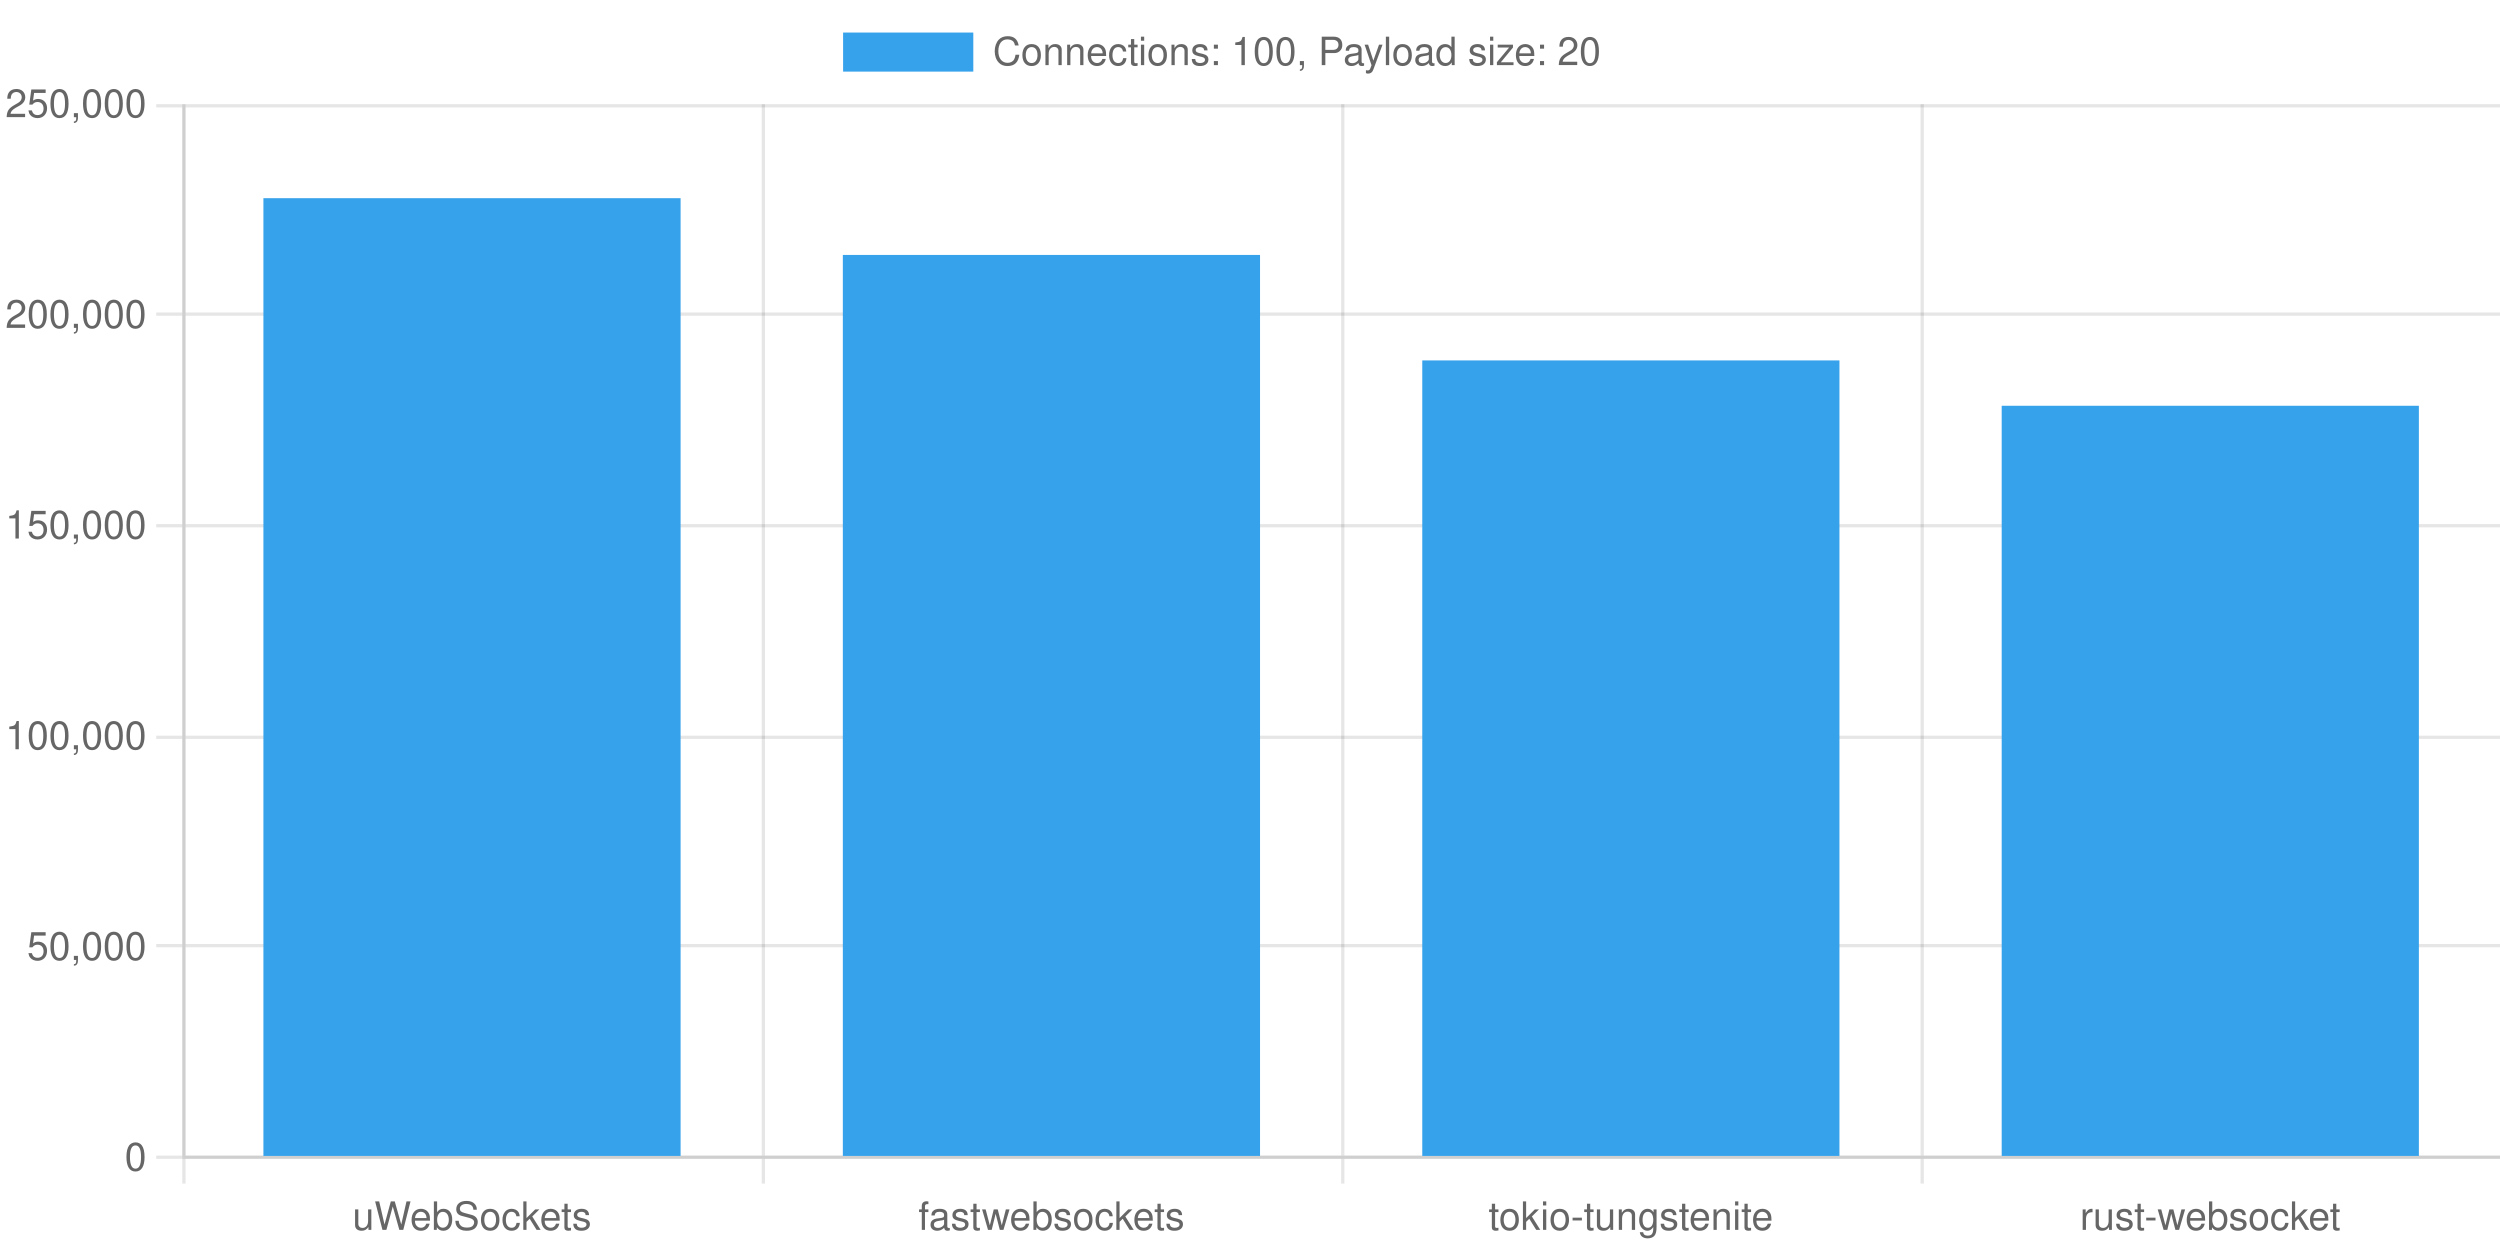
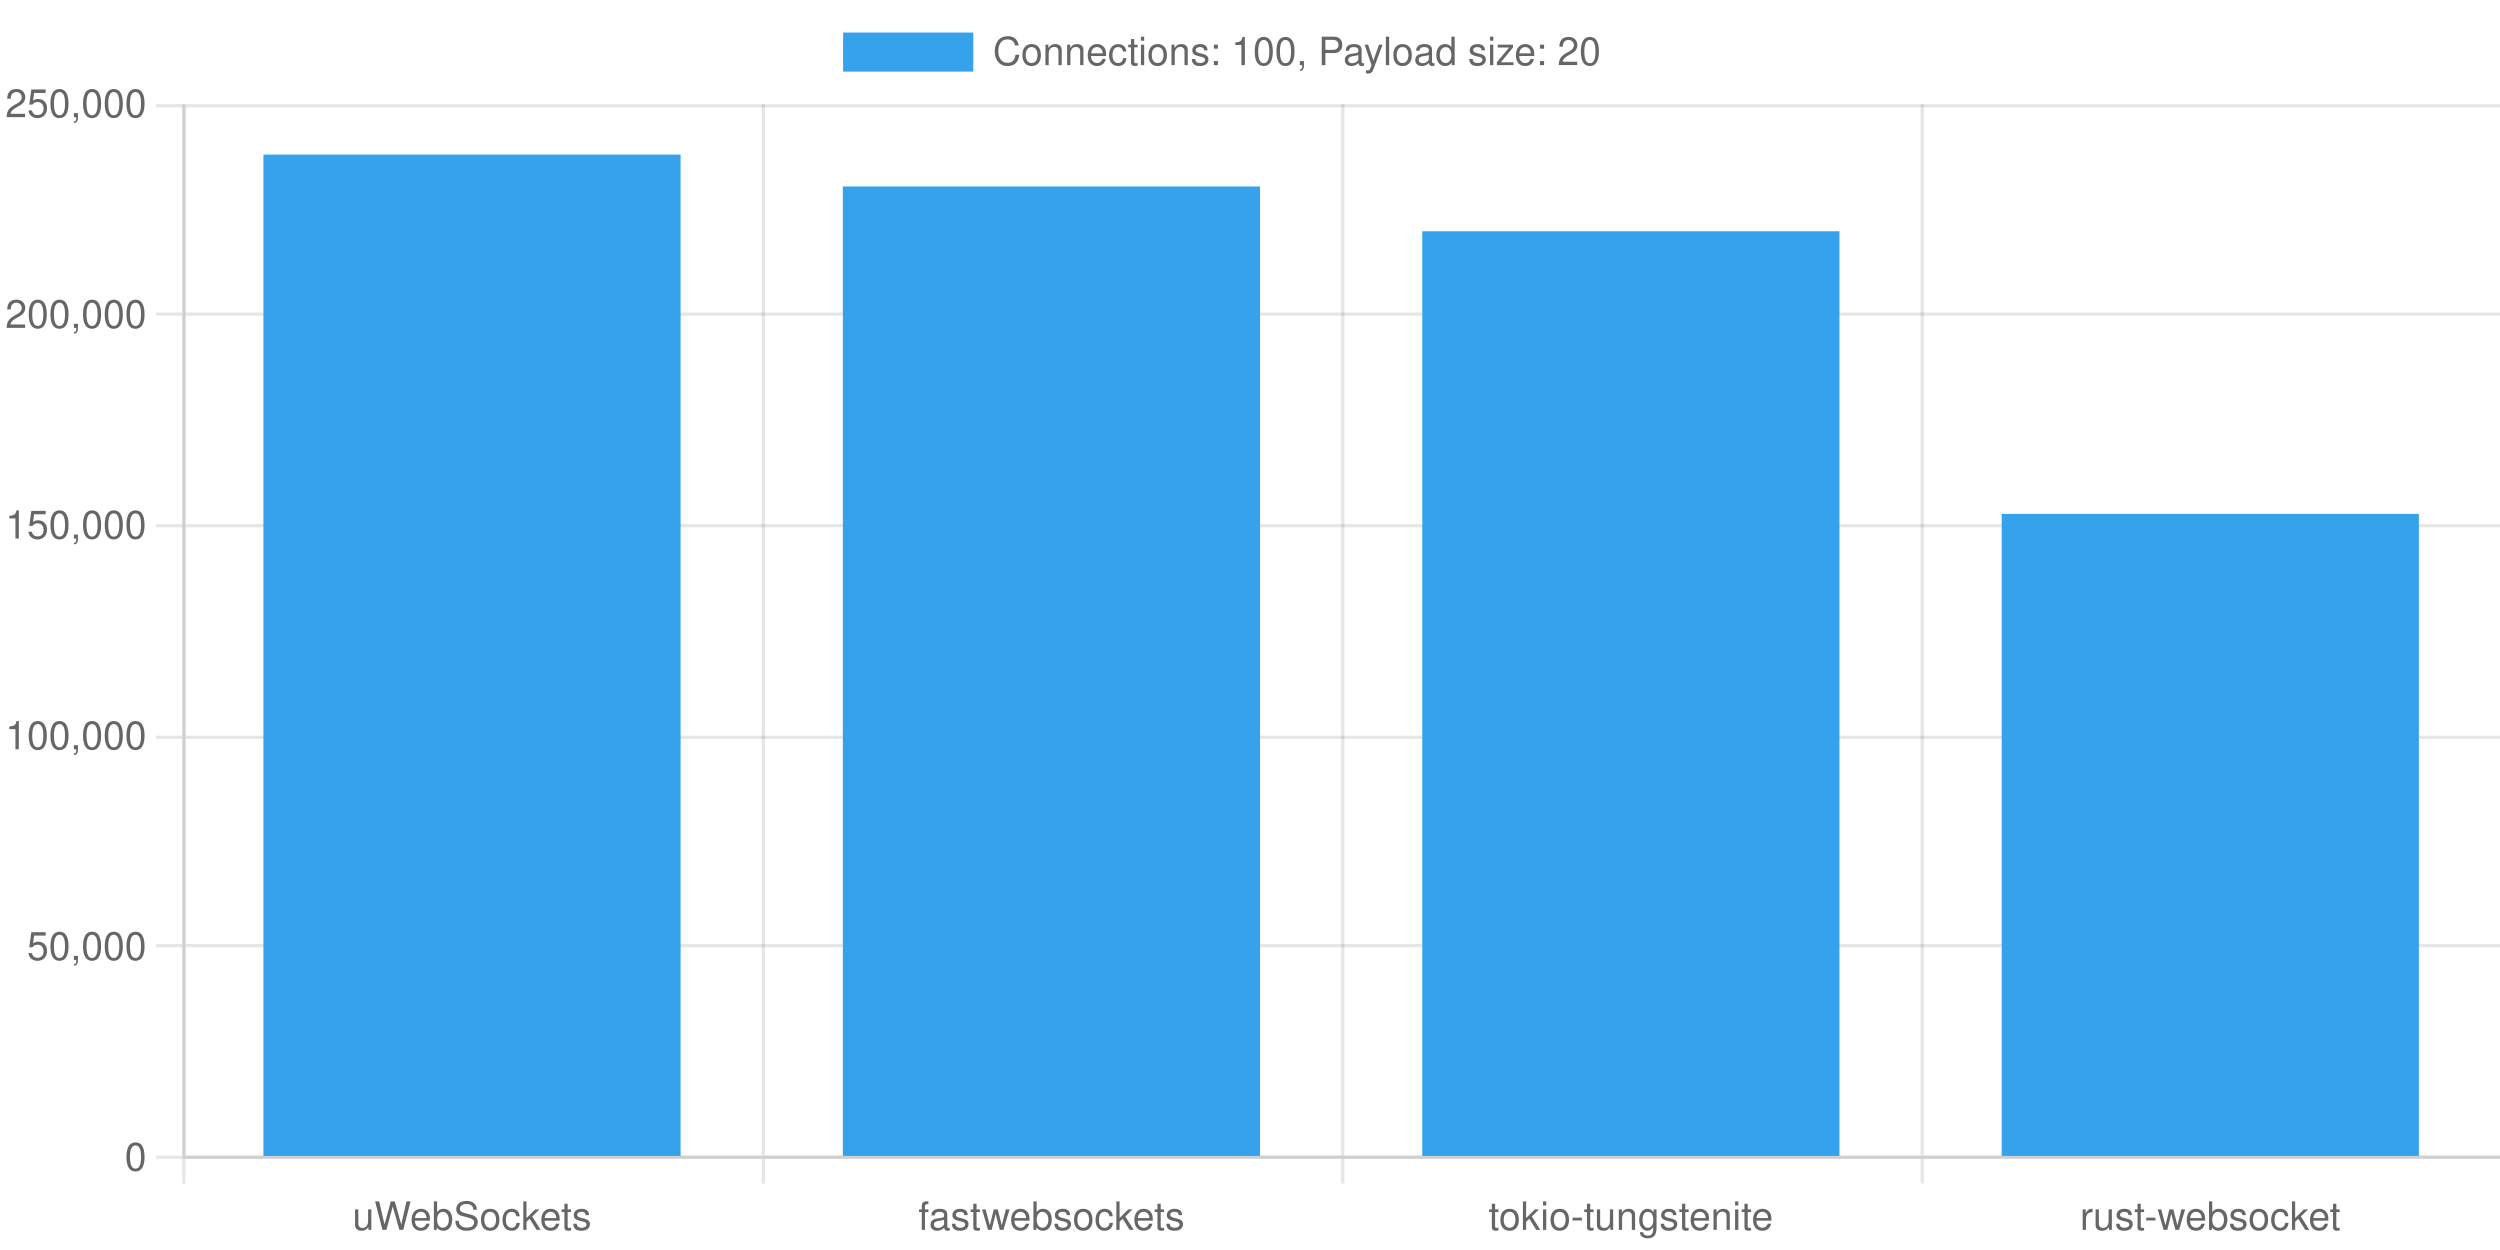
<svg xmlns="http://www.w3.org/2000/svg" version="1.1" width="768px" height="384px" viewBox="0 0 768 384">
  <defs>
    <clipPath id="clip-1" fill-rule="nonzero">
      <path d="M 0,0 L 0,32 768,32 768,0 Z" />
    </clipPath>
    <clipPath id="clip-2" fill-rule="nonzero">
      <path d="M 0,355.6 L 0,384 768,384 768,355.6 Z" />
    </clipPath>
    <clipPath id="clip-3" fill-rule="nonzero">
      <path d="M 0,0 L 0,384 56,384 56,0 Z" />
    </clipPath>
    <clipPath id="clip-4" fill-rule="nonzero">
      <path d="M 56,32 L 56,355.6 768,355.6 768,32 Z" />
    </clipPath>
  </defs>
  <g stroke="none" fill="transparent" fill-rule="nonzero" fill-opacity="1">
    <rect x="0" y="0" width="768" height="384" transform="matrix(1 0 0 1 0 0)" />
  </g>
  <g stroke="rgb(0,0,0)" stroke-width="1" stroke-linecap="butt" stroke-linejoin="miter" stroke-miterlimit="4" stroke-opacity="0.1" fill="none">
    <path d="M 56.5,32 L 56.5,355" />
  </g>
  <g stroke="rgb(0,0,0)" stroke-width="1" stroke-linecap="butt" stroke-linejoin="miter" stroke-miterlimit="4" stroke-opacity="0.1" fill="none">
    <path d="M 56.5,356 L 56.5,363.6" />
  </g>
  <g stroke="rgb(0,0,0)" stroke-width="1" stroke-linecap="butt" stroke-linejoin="miter" stroke-miterlimit="4" stroke-opacity="0.1" fill="none">
    <path d="M 234.5,32 L 234.5,355" />
  </g>
  <g stroke="rgb(0,0,0)" stroke-width="1" stroke-linecap="butt" stroke-linejoin="miter" stroke-miterlimit="4" stroke-opacity="0.1" fill="none">
    <path d="M 234.5,356 L 234.5,363.6" />
  </g>
  <g stroke="rgb(0,0,0)" stroke-width="1" stroke-linecap="butt" stroke-linejoin="miter" stroke-miterlimit="4" stroke-opacity="0.1" fill="none">
    <path d="M 412.5,32 L 412.5,355" />
  </g>
  <g stroke="rgb(0,0,0)" stroke-width="1" stroke-linecap="butt" stroke-linejoin="miter" stroke-miterlimit="4" stroke-opacity="0.1" fill="none">
    <path d="M 412.5,356 L 412.5,363.6" />
  </g>
  <g stroke="rgb(0,0,0)" stroke-width="1" stroke-linecap="butt" stroke-linejoin="miter" stroke-miterlimit="4" stroke-opacity="0.1" fill="none">
    <path d="M 590.5,32 L 590.5,355" />
  </g>
  <g stroke="rgb(0,0,0)" stroke-width="1" stroke-linecap="butt" stroke-linejoin="miter" stroke-miterlimit="4" stroke-opacity="0.1" fill="none">
    <path d="M 590.5,356 L 590.5,363.6" />
  </g>
  <g stroke="rgb(0,0,0)" stroke-width="1" stroke-linecap="butt" stroke-linejoin="miter" stroke-miterlimit="4" stroke-opacity="0.1" fill="none">
    <path d="M 768.5,32 L 768.5,355" />
  </g>
  <g stroke="rgb(0,0,0)" stroke-width="1" stroke-linecap="butt" stroke-linejoin="miter" stroke-miterlimit="4" stroke-opacity="0.1" fill="none">
    <path d="M 768.5,356 L 768.5,363.6" />
  </g>
  <g stroke="rgb(0,0,0)" stroke-width="1" stroke-linecap="butt" stroke-linejoin="miter" stroke-miterlimit="4" stroke-opacity="0.1" fill="none">
    <path d="M 57,355.5 L 768,355.5" />
  </g>
  <g stroke="rgb(0,0,0)" stroke-width="1" stroke-linecap="butt" stroke-linejoin="miter" stroke-miterlimit="4" stroke-opacity="0.1" fill="none">
    <path d="M 48,355.5 L 56,355.5" />
  </g>
  <g stroke="rgb(0,0,0)" stroke-width="1" stroke-linecap="butt" stroke-linejoin="miter" stroke-miterlimit="4" stroke-opacity="0.1" fill="none">
    <path d="M 57,290.5 L 768,290.5" />
  </g>
  <g stroke="rgb(0,0,0)" stroke-width="1" stroke-linecap="butt" stroke-linejoin="miter" stroke-miterlimit="4" stroke-opacity="0.1" fill="none">
    <path d="M 48,290.5 L 56,290.5" />
  </g>
  <g stroke="rgb(0,0,0)" stroke-width="1" stroke-linecap="butt" stroke-linejoin="miter" stroke-miterlimit="4" stroke-opacity="0.1" fill="none">
    <path d="M 57,226.5 L 768,226.5" />
  </g>
  <g stroke="rgb(0,0,0)" stroke-width="1" stroke-linecap="butt" stroke-linejoin="miter" stroke-miterlimit="4" stroke-opacity="0.1" fill="none">
    <path d="M 48,226.5 L 56,226.5" />
  </g>
  <g stroke="rgb(0,0,0)" stroke-width="1" stroke-linecap="butt" stroke-linejoin="miter" stroke-miterlimit="4" stroke-opacity="0.1" fill="none">
    <path d="M 57,161.5 L 768,161.5" />
  </g>
  <g stroke="rgb(0,0,0)" stroke-width="1" stroke-linecap="butt" stroke-linejoin="miter" stroke-miterlimit="4" stroke-opacity="0.1" fill="none">
    <path d="M 48,161.5 L 56,161.5" />
  </g>
  <g stroke="rgb(0,0,0)" stroke-width="1" stroke-linecap="butt" stroke-linejoin="miter" stroke-miterlimit="4" stroke-opacity="0.1" fill="none">
    <path d="M 57,96.5 L 768,96.5" />
  </g>
  <g stroke="rgb(0,0,0)" stroke-width="1" stroke-linecap="butt" stroke-linejoin="miter" stroke-miterlimit="4" stroke-opacity="0.1" fill="none">
    <path d="M 48,96.5 L 56,96.5" />
  </g>
  <g stroke="rgb(0,0,0)" stroke-width="1" stroke-linecap="butt" stroke-linejoin="miter" stroke-miterlimit="4" stroke-opacity="0.1" fill="none">
    <path d="M 57,32.5 L 768,32.5" />
  </g>
  <g stroke="rgb(0,0,0)" stroke-width="1" stroke-linecap="butt" stroke-linejoin="miter" stroke-miterlimit="4" stroke-opacity="0.1" fill="none">
    <path d="M 48,32.5 L 56,32.5" />
  </g>
  <g stroke="none" fill="rgb(54,162,235)" fill-rule="nonzero" fill-opacity="1" clip-path="url(#clip-1)">
    <path d="M 259,10 L 259,22 299,22 299,10 Z" />
  </g>
  <g stroke="none" fill="#666" fill-rule="nonzero" fill-opacity="1" clip-path="url(#clip-1)">
    <text style="font:normal 12px 'Helvetica Neue', 'Helvetica', 'Arial', sans-serif;" text-anchor="start" dominant-baseline="middle" transform="matrix(1 0 0 1 0 0)">
      <tspan x="305" y="16">Connections: 100, Payload size: 20</tspan>
    </text>
  </g>
  <g stroke="rgb(0,0,0)" stroke-width="1" stroke-linecap="butt" stroke-linejoin="miter" stroke-miterlimit="4" stroke-opacity="0.1" fill="none">
    <path d="M 56,355.5 L 769,355.5" />
  </g>
  <g stroke="none" fill="#666" fill-rule="nonzero" fill-opacity="1" clip-path="url(#clip-2)">
    <text style="font:normal 12px 'Helvetica Neue', 'Helvetica', 'Arial', sans-serif;" text-anchor="middle" dominant-baseline="middle" transform="matrix(1 0 0 1 145 366.6)">
      <tspan x="0" y="7.2">uWebSockets</tspan>
    </text>
  </g>
  <g stroke="none" fill="#666" fill-rule="nonzero" fill-opacity="1" clip-path="url(#clip-2)">
    <text style="font:normal 12px 'Helvetica Neue', 'Helvetica', 'Arial', sans-serif;" text-anchor="middle" dominant-baseline="middle" transform="matrix(1 0 0 1 323 366.6)">
      <tspan x="0" y="7.2">fastwebsockets</tspan>
    </text>
  </g>
  <g stroke="none" fill="#666" fill-rule="nonzero" fill-opacity="1" clip-path="url(#clip-2)">
    <text style="font:normal 12px 'Helvetica Neue', 'Helvetica', 'Arial', sans-serif;" text-anchor="middle" dominant-baseline="middle" transform="matrix(1 0 0 1 501 366.6)">
      <tspan x="0" y="7.2">tokio-tungstenite</tspan>
    </text>
  </g>
  <g stroke="none" fill="#666" fill-rule="nonzero" fill-opacity="1" clip-path="url(#clip-2)">
    <text style="font:normal 12px 'Helvetica Neue', 'Helvetica', 'Arial', sans-serif;" text-anchor="middle" dominant-baseline="middle" transform="matrix(1 0 0 1 679 366.6)">
      <tspan x="0" y="7.2">rust-websocket</tspan>
    </text>
  </g>
  <g stroke="rgb(0,0,0)" stroke-width="1" stroke-linecap="butt" stroke-linejoin="miter" stroke-miterlimit="4" stroke-opacity="0.1" fill="none">
    <path d="M 56.5,32 L 56.5,356" />
  </g>
  <g stroke="none" fill="#666" fill-rule="nonzero" fill-opacity="1" clip-path="url(#clip-3)">
    <text style="font:normal 12px 'Helvetica Neue', 'Helvetica', 'Arial', sans-serif;" text-anchor="end" dominant-baseline="middle" transform="matrix(1 0 0 1 45 355.6)">
      <tspan x="0" y="0">0</tspan>
    </text>
  </g>
  <g stroke="none" fill="#666" fill-rule="nonzero" fill-opacity="1" clip-path="url(#clip-3)">
    <text style="font:normal 12px 'Helvetica Neue', 'Helvetica', 'Arial', sans-serif;" text-anchor="end" dominant-baseline="middle" transform="matrix(1 0 0 1 45 290.88)">
      <tspan x="0" y="0">50,000</tspan>
    </text>
  </g>
  <g stroke="none" fill="#666" fill-rule="nonzero" fill-opacity="1" clip-path="url(#clip-3)">
    <text style="font:normal 12px 'Helvetica Neue', 'Helvetica', 'Arial', sans-serif;" text-anchor="end" dominant-baseline="middle" transform="matrix(1 0 0 1 45 226.16)">
      <tspan x="0" y="0">100,000</tspan>
    </text>
  </g>
  <g stroke="none" fill="#666" fill-rule="nonzero" fill-opacity="1" clip-path="url(#clip-3)">
    <text style="font:normal 12px 'Helvetica Neue', 'Helvetica', 'Arial', sans-serif;" text-anchor="end" dominant-baseline="middle" transform="matrix(1 0 0 1 45 161.44)">
      <tspan x="0" y="0">150,000</tspan>
    </text>
  </g>
  <g stroke="none" fill="#666" fill-rule="nonzero" fill-opacity="1" clip-path="url(#clip-3)">
    <text style="font:normal 12px 'Helvetica Neue', 'Helvetica', 'Arial', sans-serif;" text-anchor="end" dominant-baseline="middle" transform="matrix(1 0 0 1 45 96.72)">
      <tspan x="0" y="0">200,000</tspan>
    </text>
  </g>
  <g stroke="none" fill="#666" fill-rule="nonzero" fill-opacity="1" clip-path="url(#clip-3)">
    <text style="font:normal 12px 'Helvetica Neue', 'Helvetica', 'Arial', sans-serif;" text-anchor="end" dominant-baseline="middle" transform="matrix(1 0 0 1 45 32)">
      <tspan x="0" y="0">250,000</tspan>
    </text>
  </g>
  <g stroke="none" fill="rgb(54,162,235)" fill-rule="nonzero" fill-opacity="1" clip-path="url(#clip-4)">
-     <path d="M 80.92,60.882 L 80.92,355.1 209.08,355.1 209.08,60.882 Z" />
+     <path d="M 80.92,47.484 L 80.92,355.1 209.08,355.1 209.08,47.484 Z" />
  </g>
  <g stroke="none" fill="rgb(54,162,235)" fill-rule="nonzero" fill-opacity="1" clip-path="url(#clip-4)">
-     <path d="M 258.92,78.318 L 258.92,355.1 387.08,355.1 387.08,78.318 Z" />
+     <path d="M 258.92,57.288 L 258.92,355.1 387.08,355.1 387.08,57.288 Z" />
  </g>
  <g stroke="none" fill="rgb(54,162,235)" fill-rule="nonzero" fill-opacity="1" clip-path="url(#clip-4)">
-     <path d="M 436.92,110.722 L 436.92,355.1 565.08,355.1 565.08,110.722 Z" />
+     <path d="M 436.92,71.04 L 436.92,355.1 565.08,355.1 565.08,71.04 Z" />
  </g>
  <g stroke="none" fill="rgb(54,162,235)" fill-rule="nonzero" fill-opacity="1" clip-path="url(#clip-4)">
-     <path d="M 614.92,124.653 L 614.92,355.1 743.08,355.1 743.08,124.653 Z" />
+     <path d="M 614.92,157.868 L 614.92,355.1 743.08,355.1 743.08,157.868 Z" />
  </g>
</svg>
